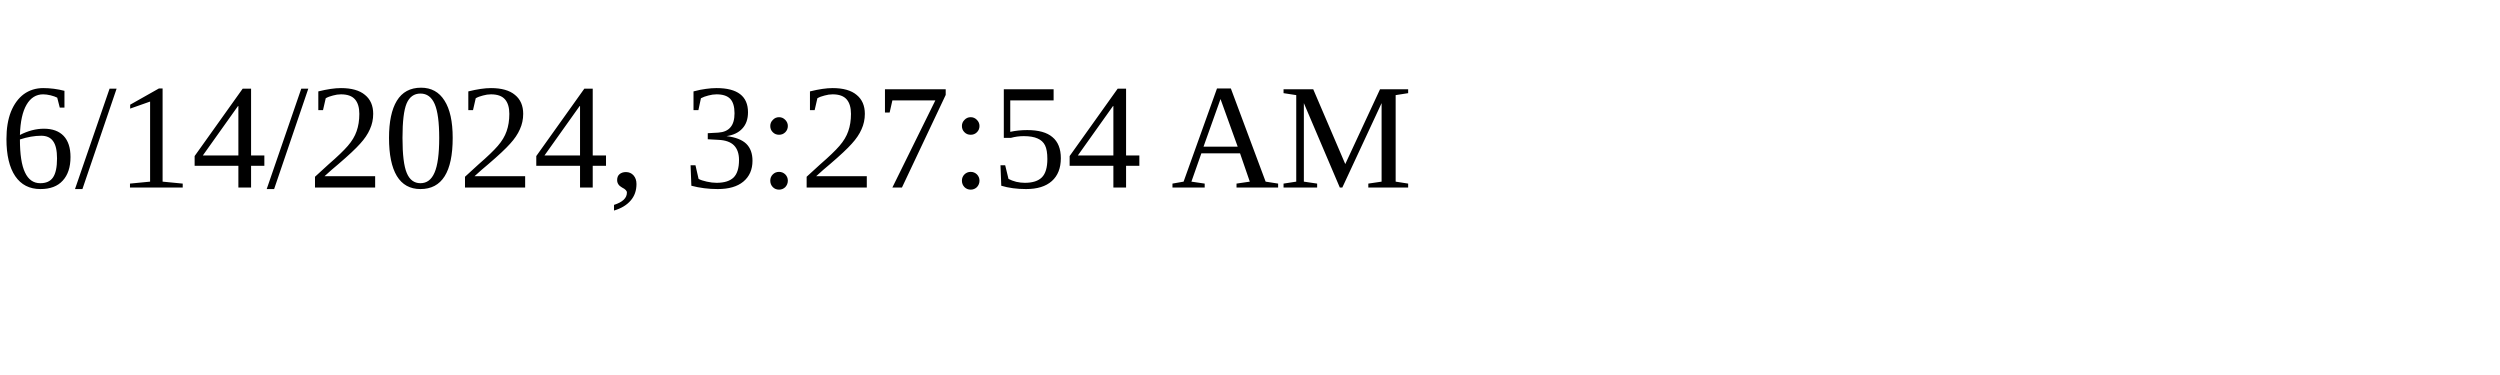
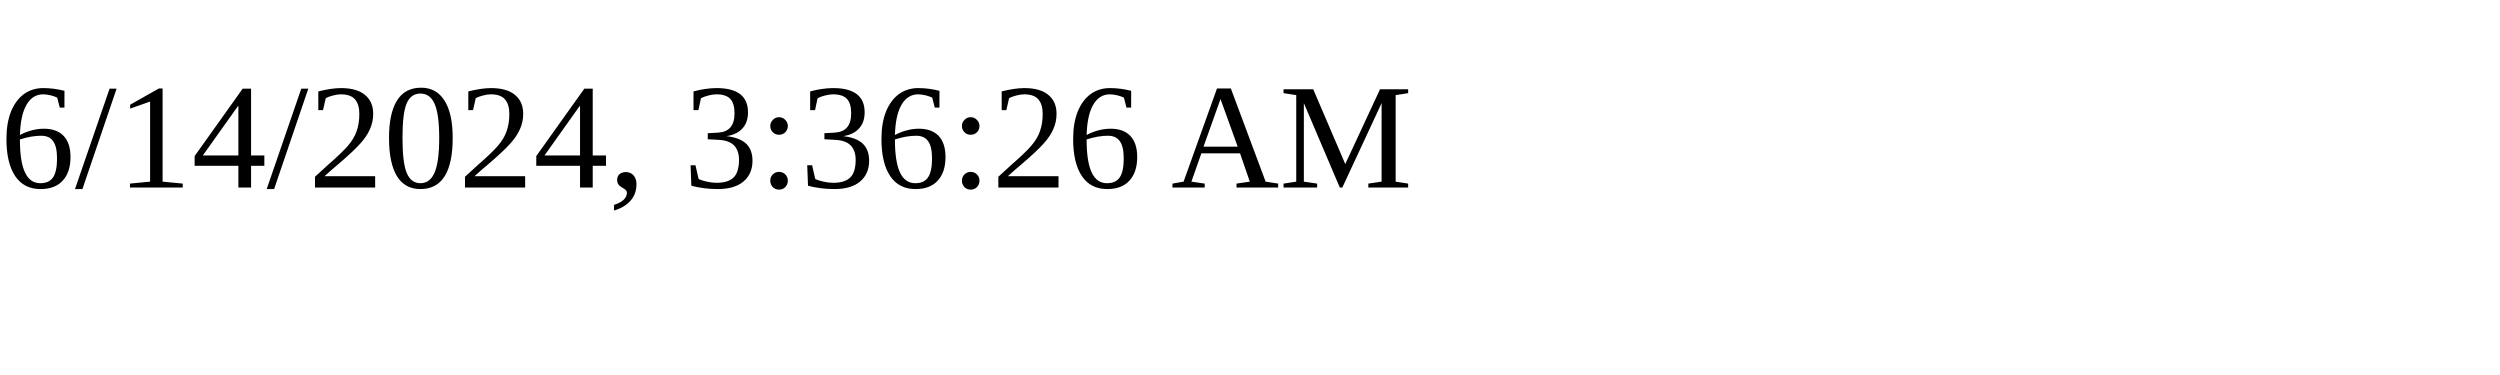
<svg xmlns="http://www.w3.org/2000/svg" height="30" width="200">
-   <text x="0" y="15">6/14/2024, 3:27:54 AM</text>
+   <text x="0" y="15">6/14/2024, 3:36:26 AM</text>
</svg>
